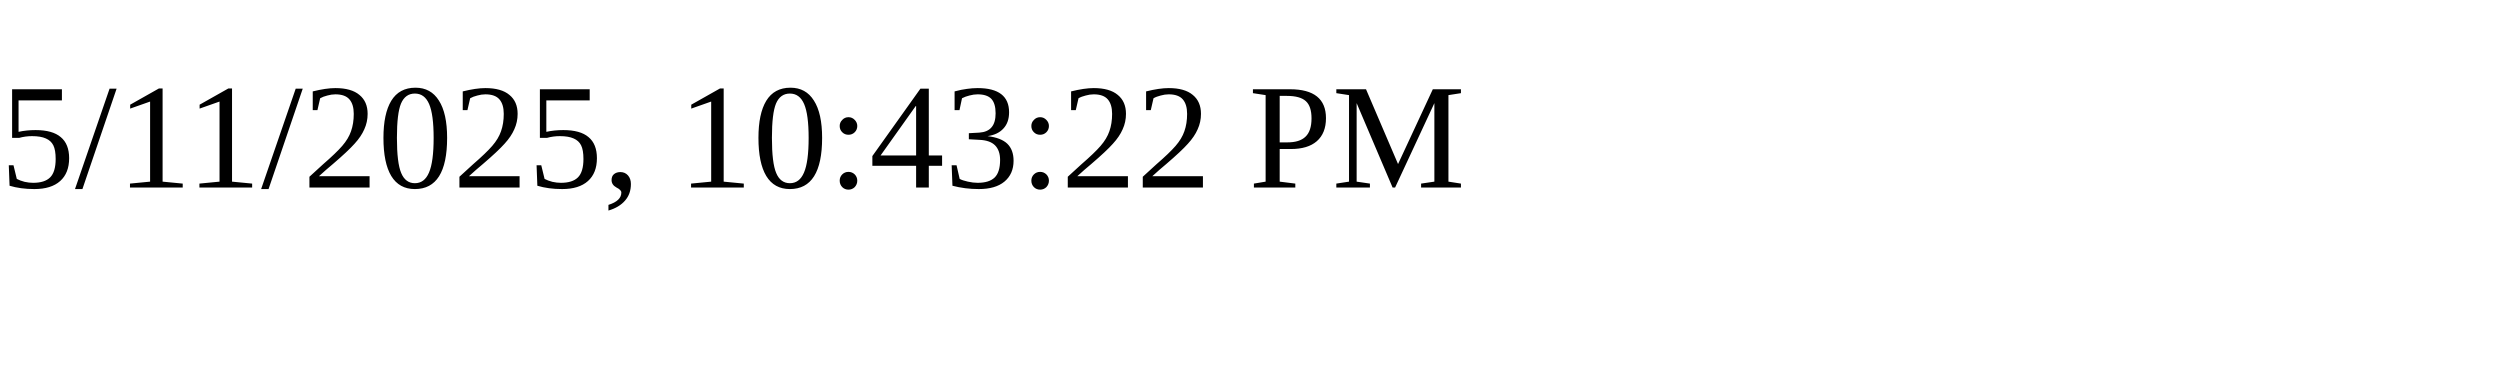
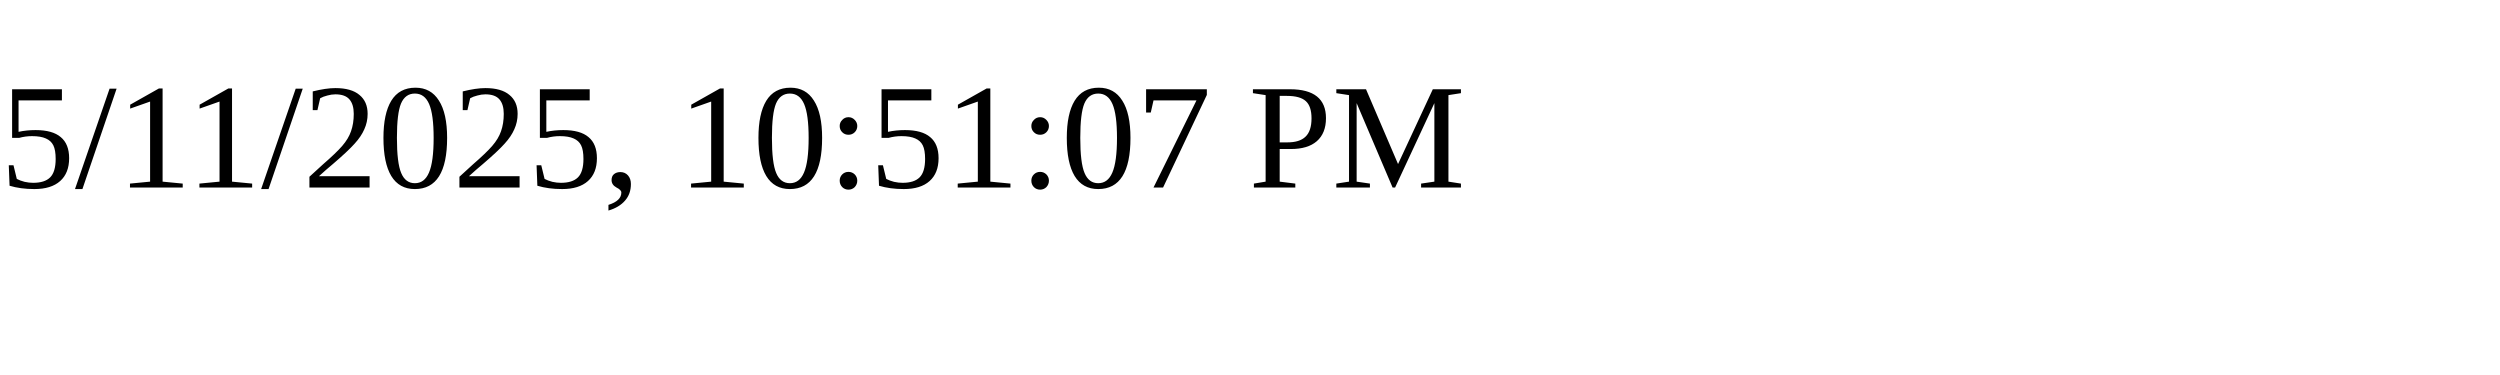
<svg xmlns="http://www.w3.org/2000/svg" height="30" width="200">
-   <text x="0" y="15">5/11/2025, 10:43:22 PM</text>
+   <text x="0" y="15">5/11/2025, 10:51:07 PM</text>
</svg>
